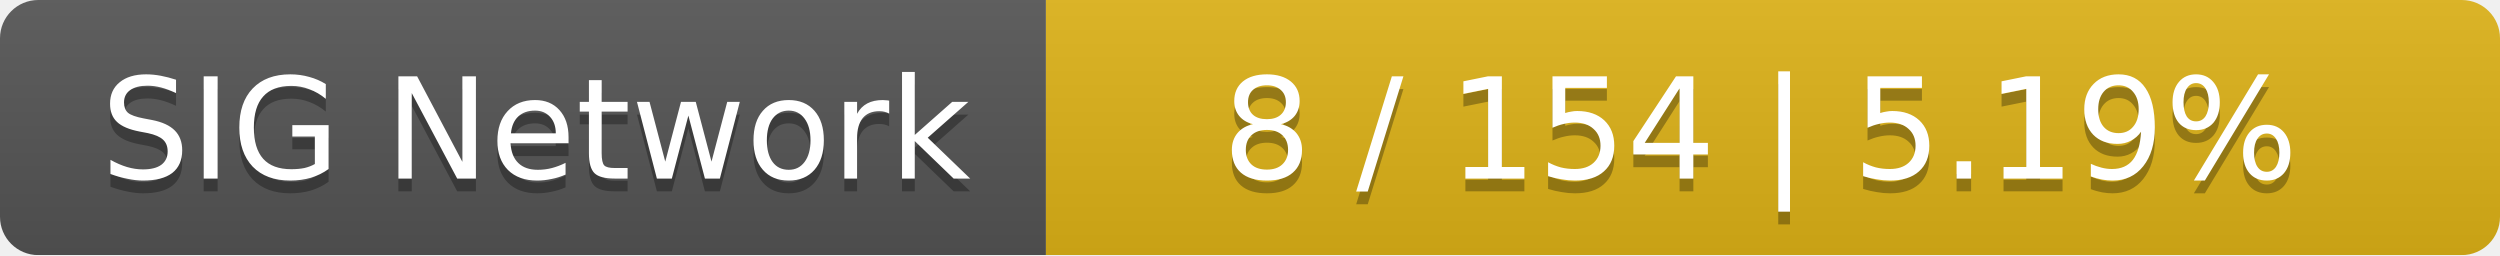
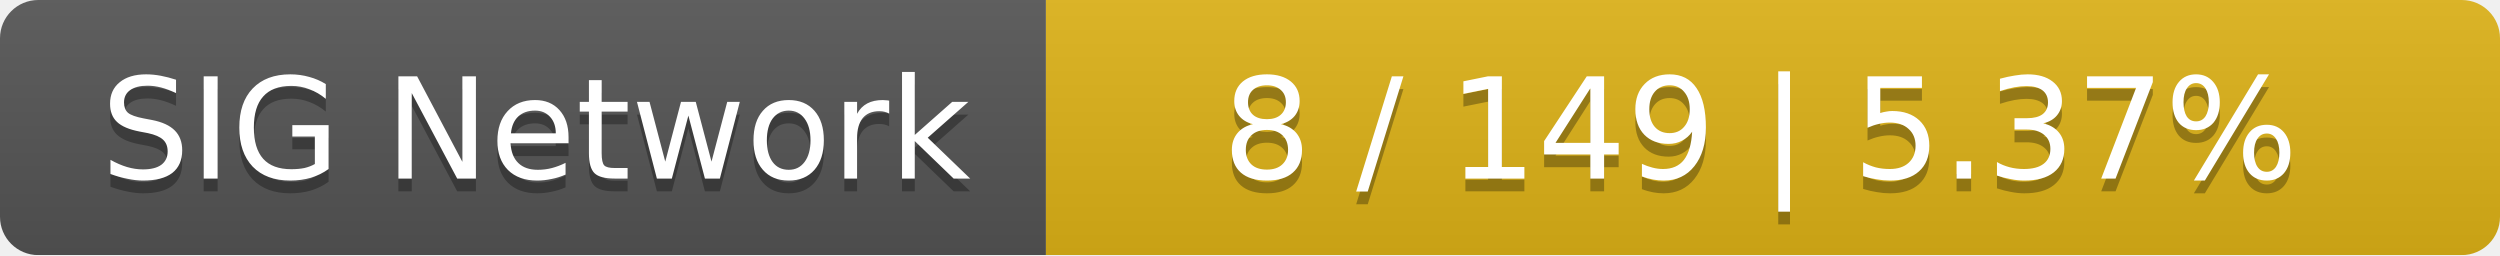
<svg xmlns="http://www.w3.org/2000/svg" width="196" height="20">
  <linearGradient id="smooth" x2="0" y2="100%">
    <stop offset="0" stop-color="#bbb" stop-opacity=".1" />
    <stop offset="1" stop-opacity=".1" />
  </linearGradient>
  <mask id="round">
    <rect width="196" height="20" rx="3" fill="#fff" />
  </mask>
  <g mask="url(#round)">
    <rect width="82" height="20" fill="#555" />
    <rect x="82" width="114" height="20" fill="#dfb317" />
    <rect width="196" height="20" fill="url(#smooth)" />
  </g>
  <g fill="#fff" text-anchor="middle" font-family="DejaVu Sans,Verdana,Geneva,sans-serif" font-size="11">
    <text x="42" y="15" fill="#010101" fill-opacity=".3">SIG Network</text>
    <text x="42" y="14">SIG Network</text>
-     <text x="138" y="15" fill="#010101" fill-opacity=".3">8 / 154    |    5.19%</text>
-     <text x="138" y="14">8 / 154    |    5.19%</text>
+     <text x="138" y="15" fill="#010101" fill-opacity=".3">8 / 149    |    5.37%</text>
+     <text x="138" y="14">8 / 149    |    5.37%</text>
  </g>
</svg>
